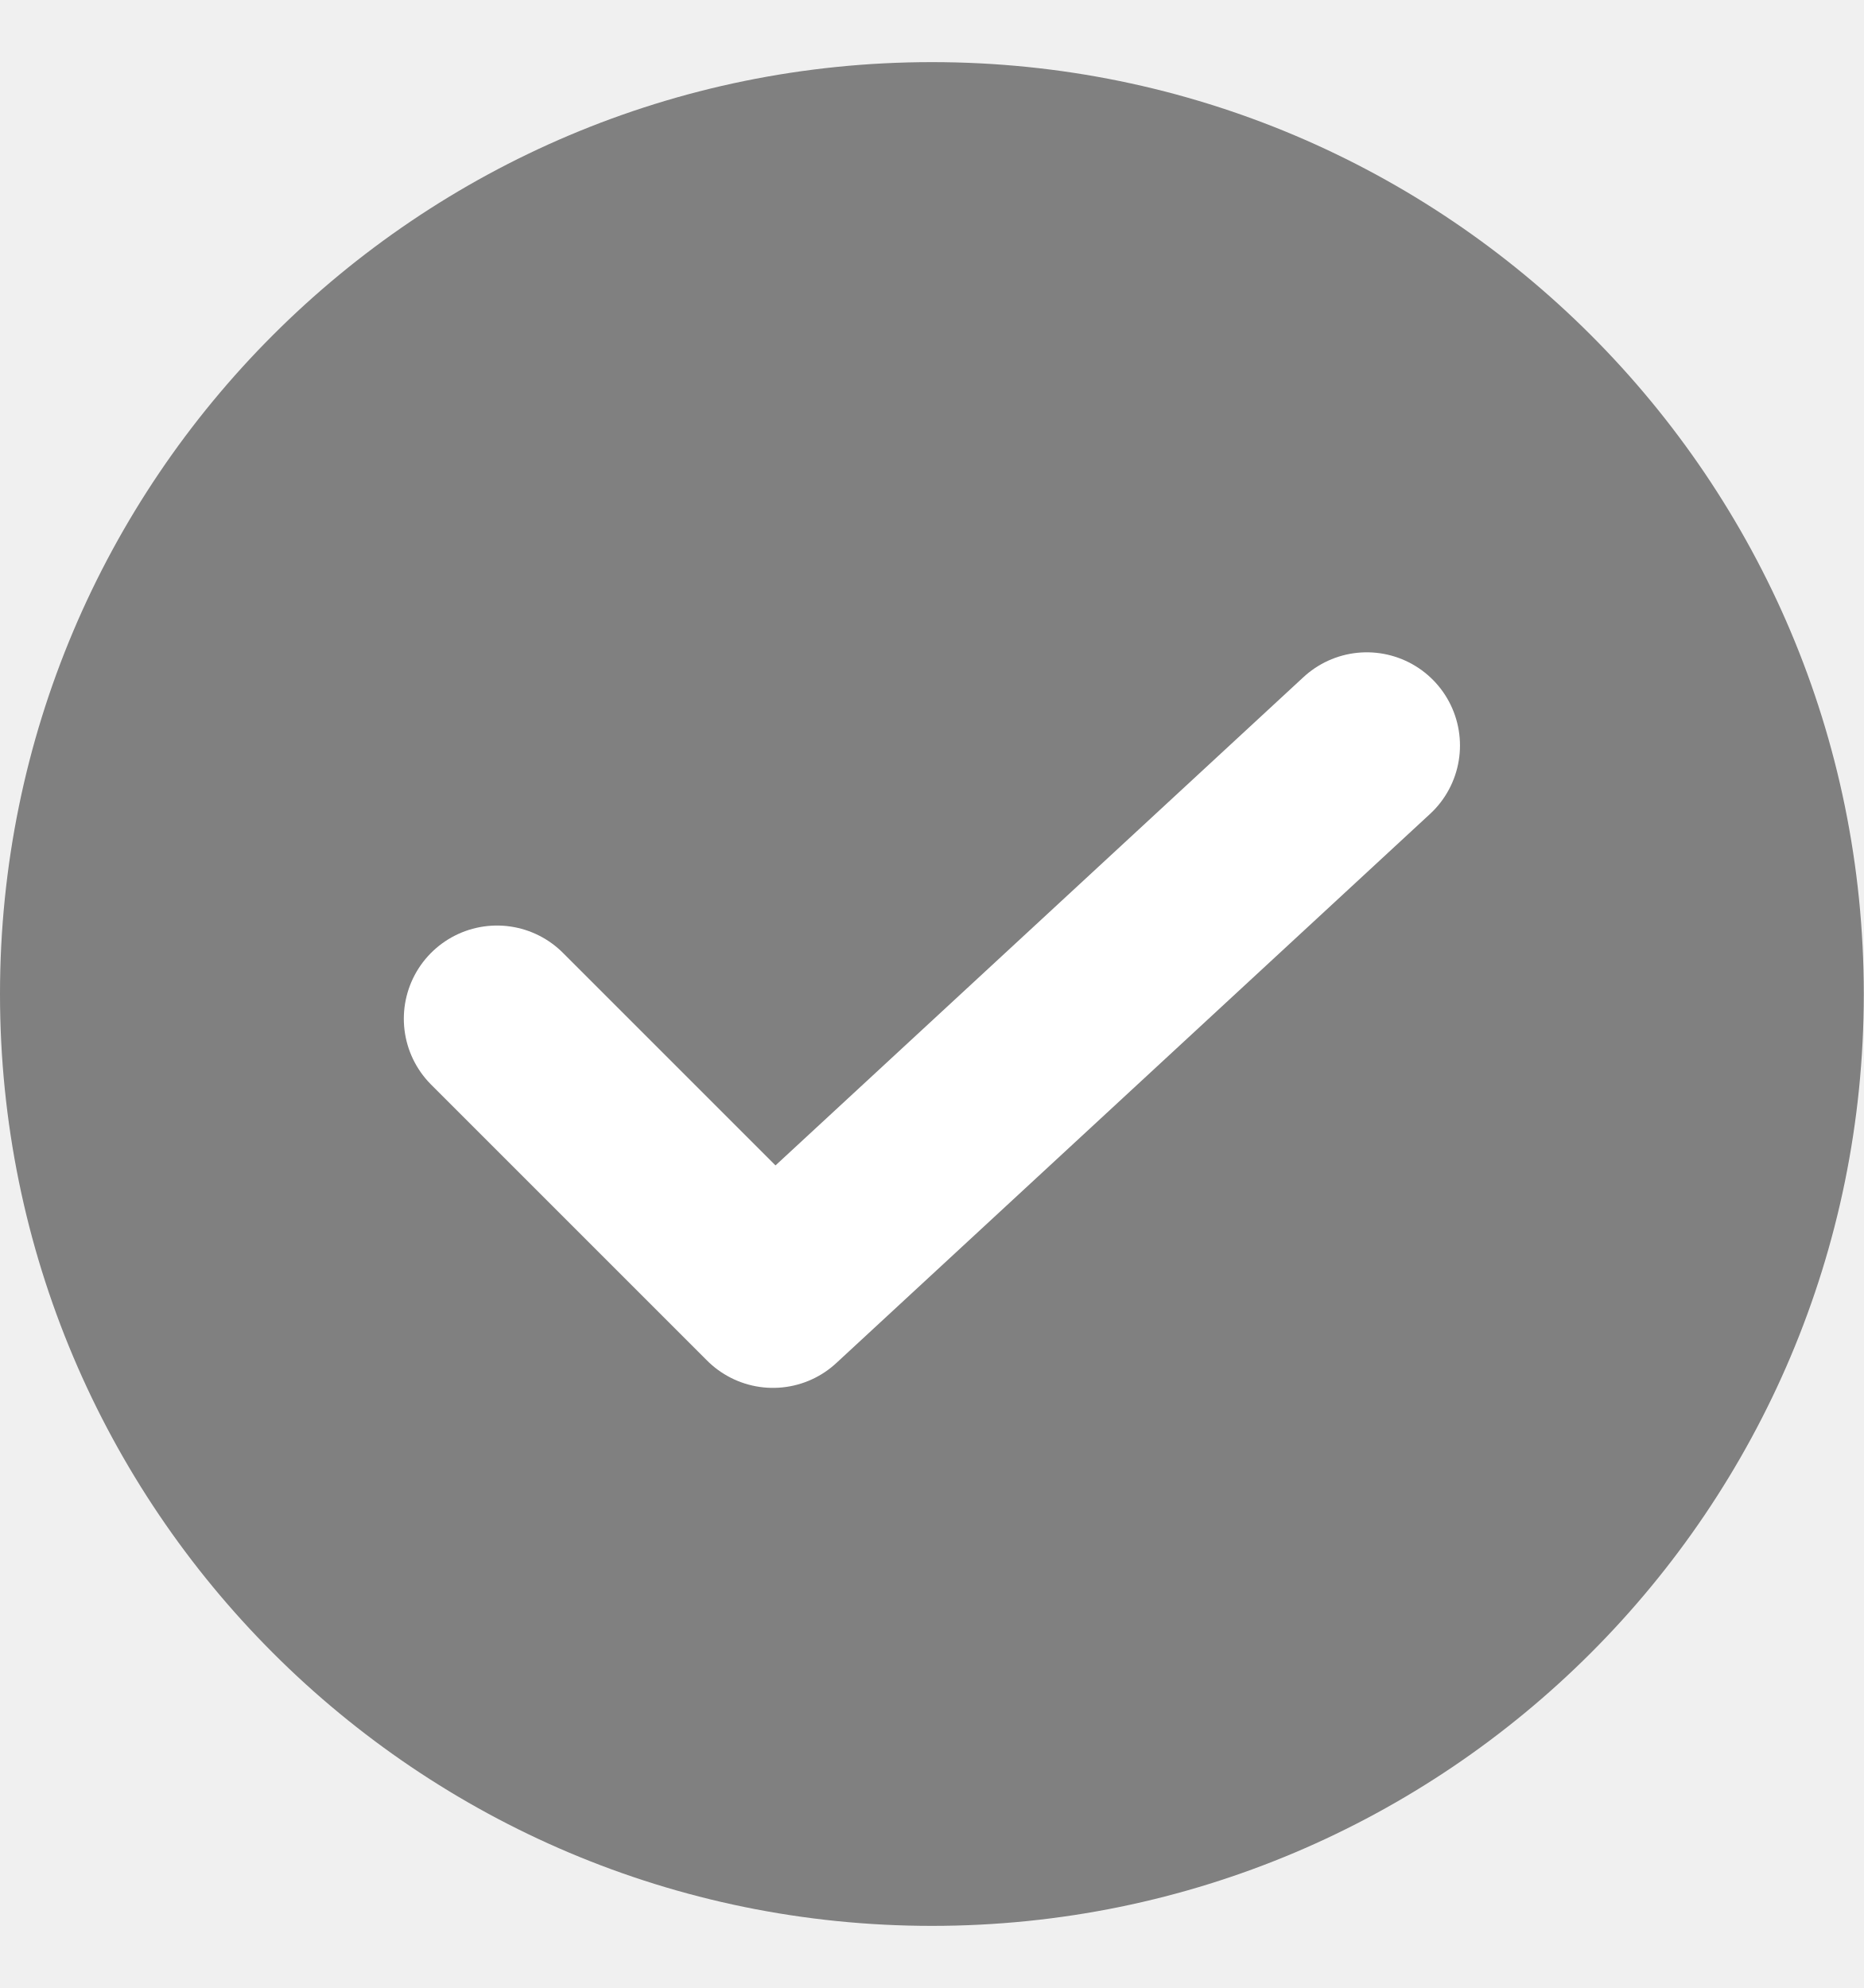
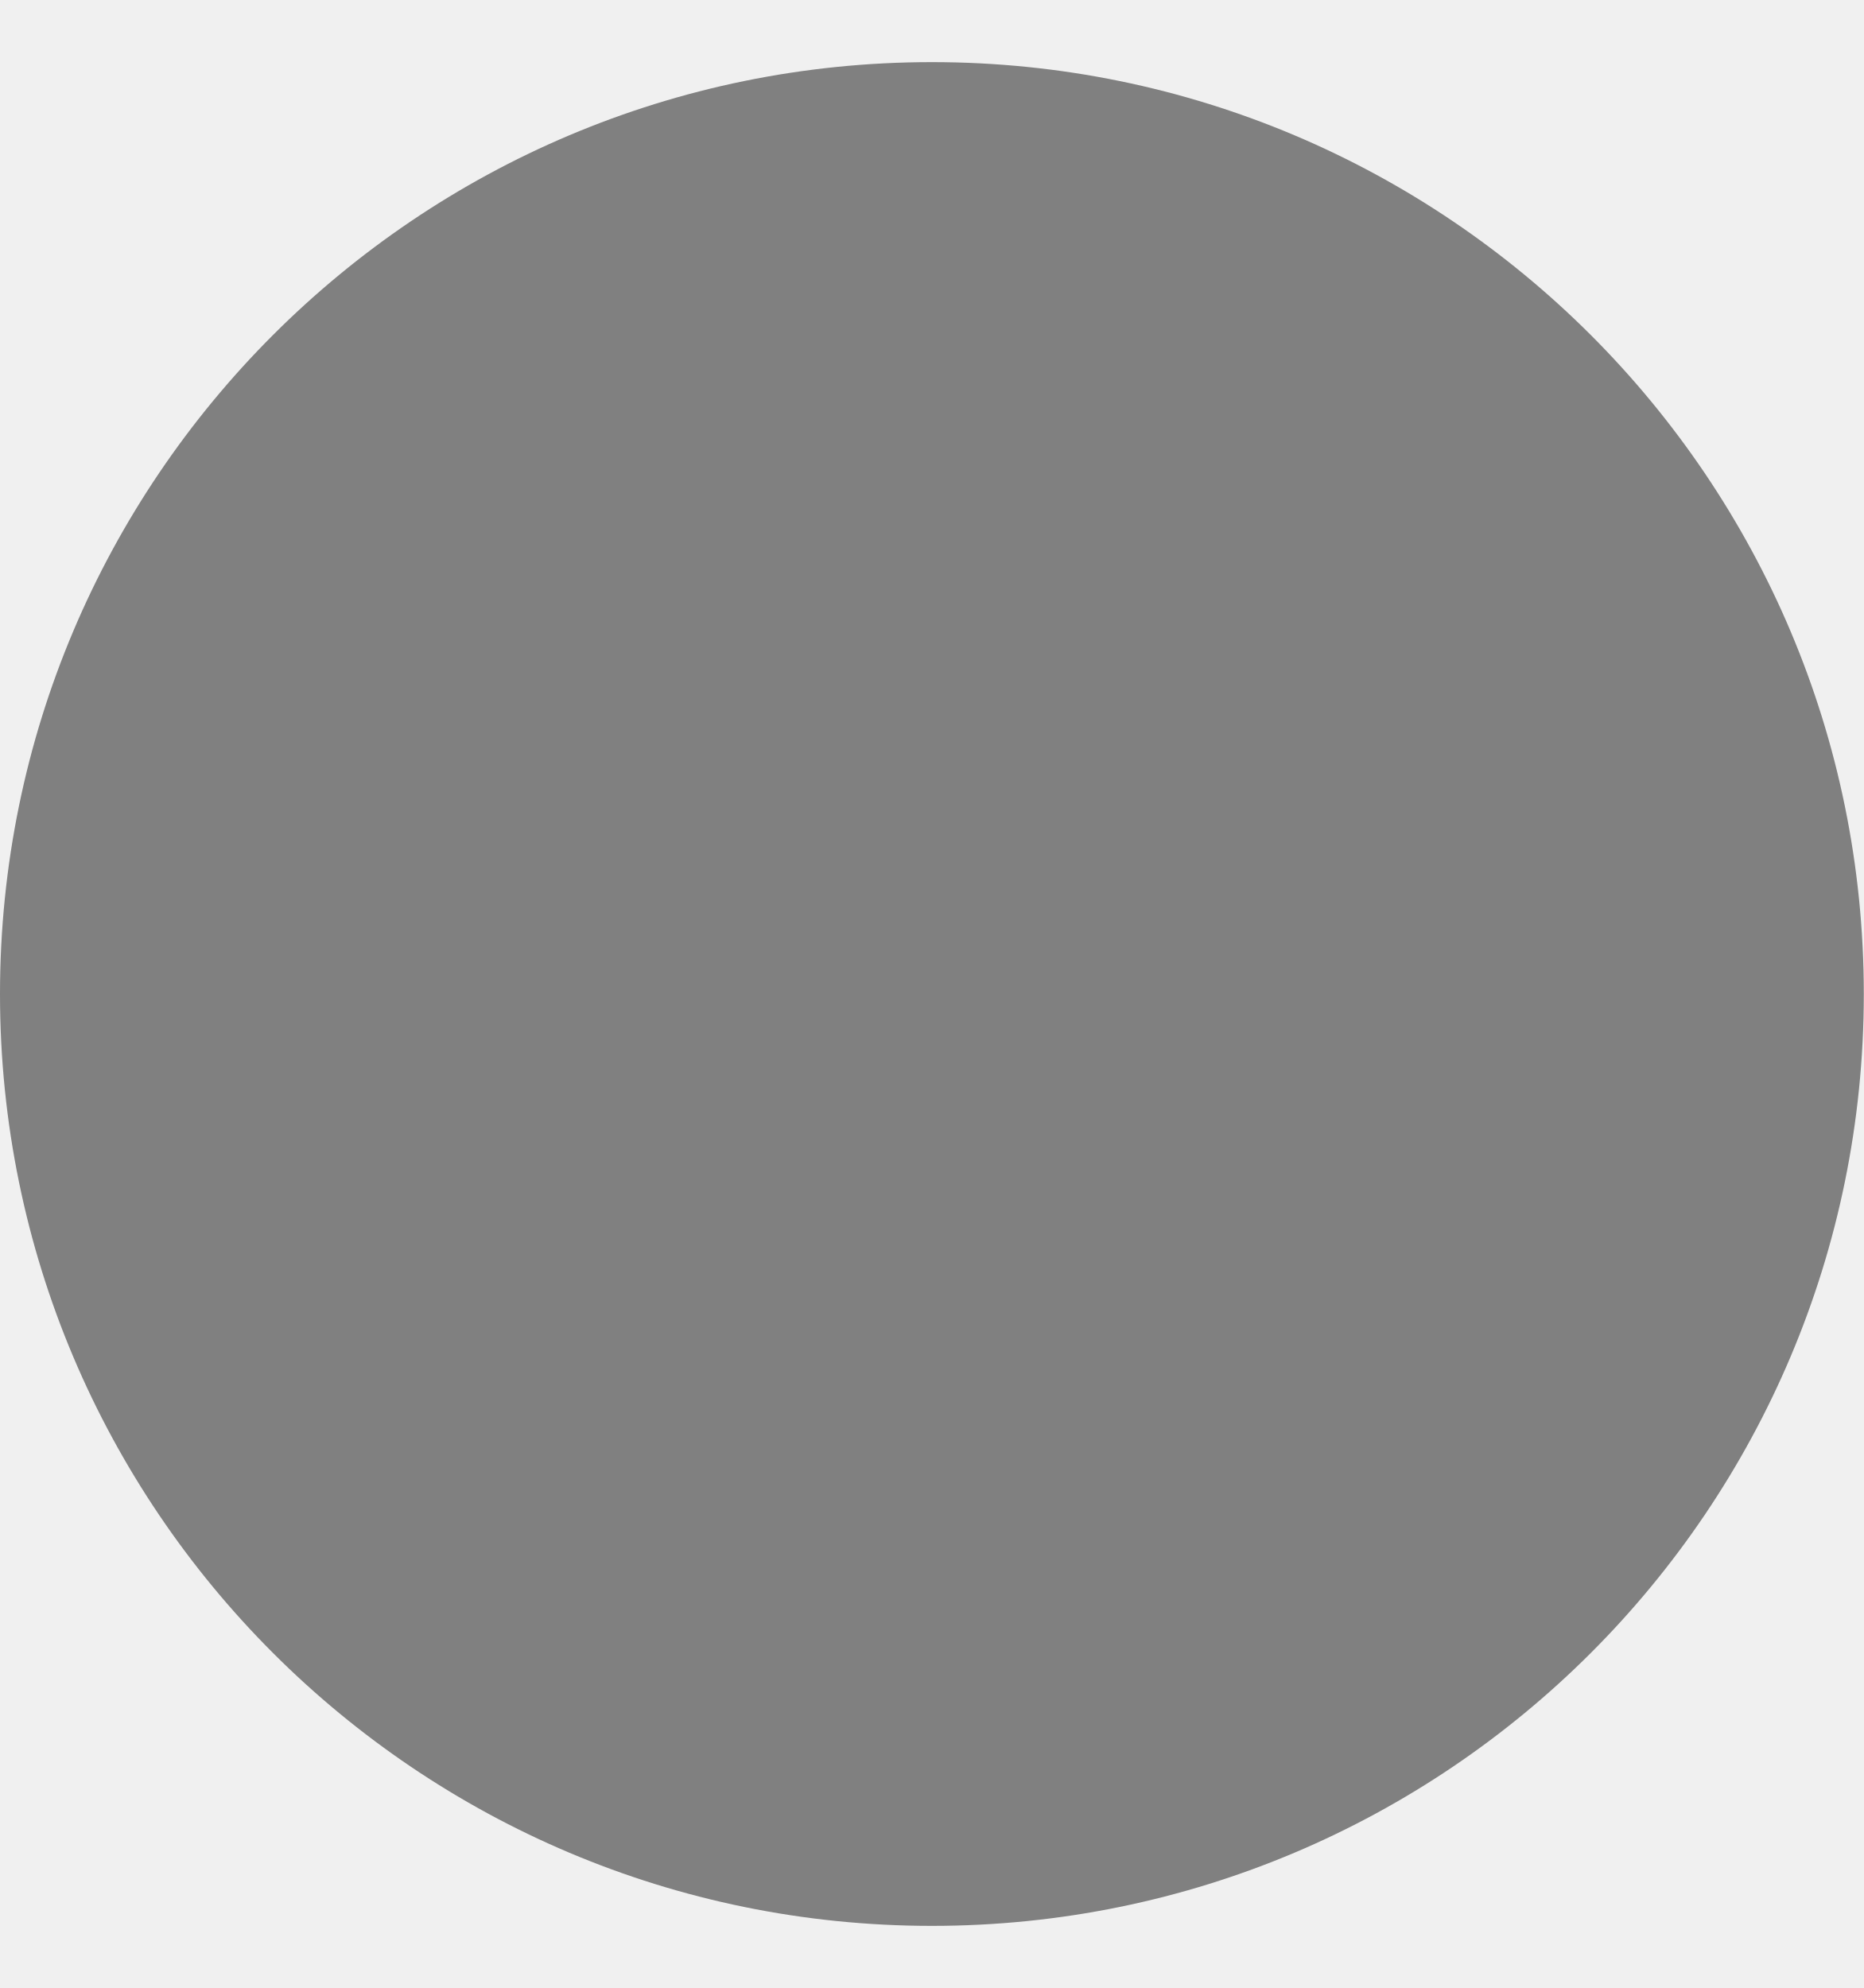
<svg xmlns="http://www.w3.org/2000/svg" width="15" height="16" viewBox="0 0 15 16" fill="none">
  <circle cx="7.5" cy="8" r="7.5" fill="grey" />
-   <path d="M4 8.199L6.221 10.42L11 6" stroke="white" stroke-width="1.5" stroke-linecap="round" stroke-linejoin="round" />
</svg>
